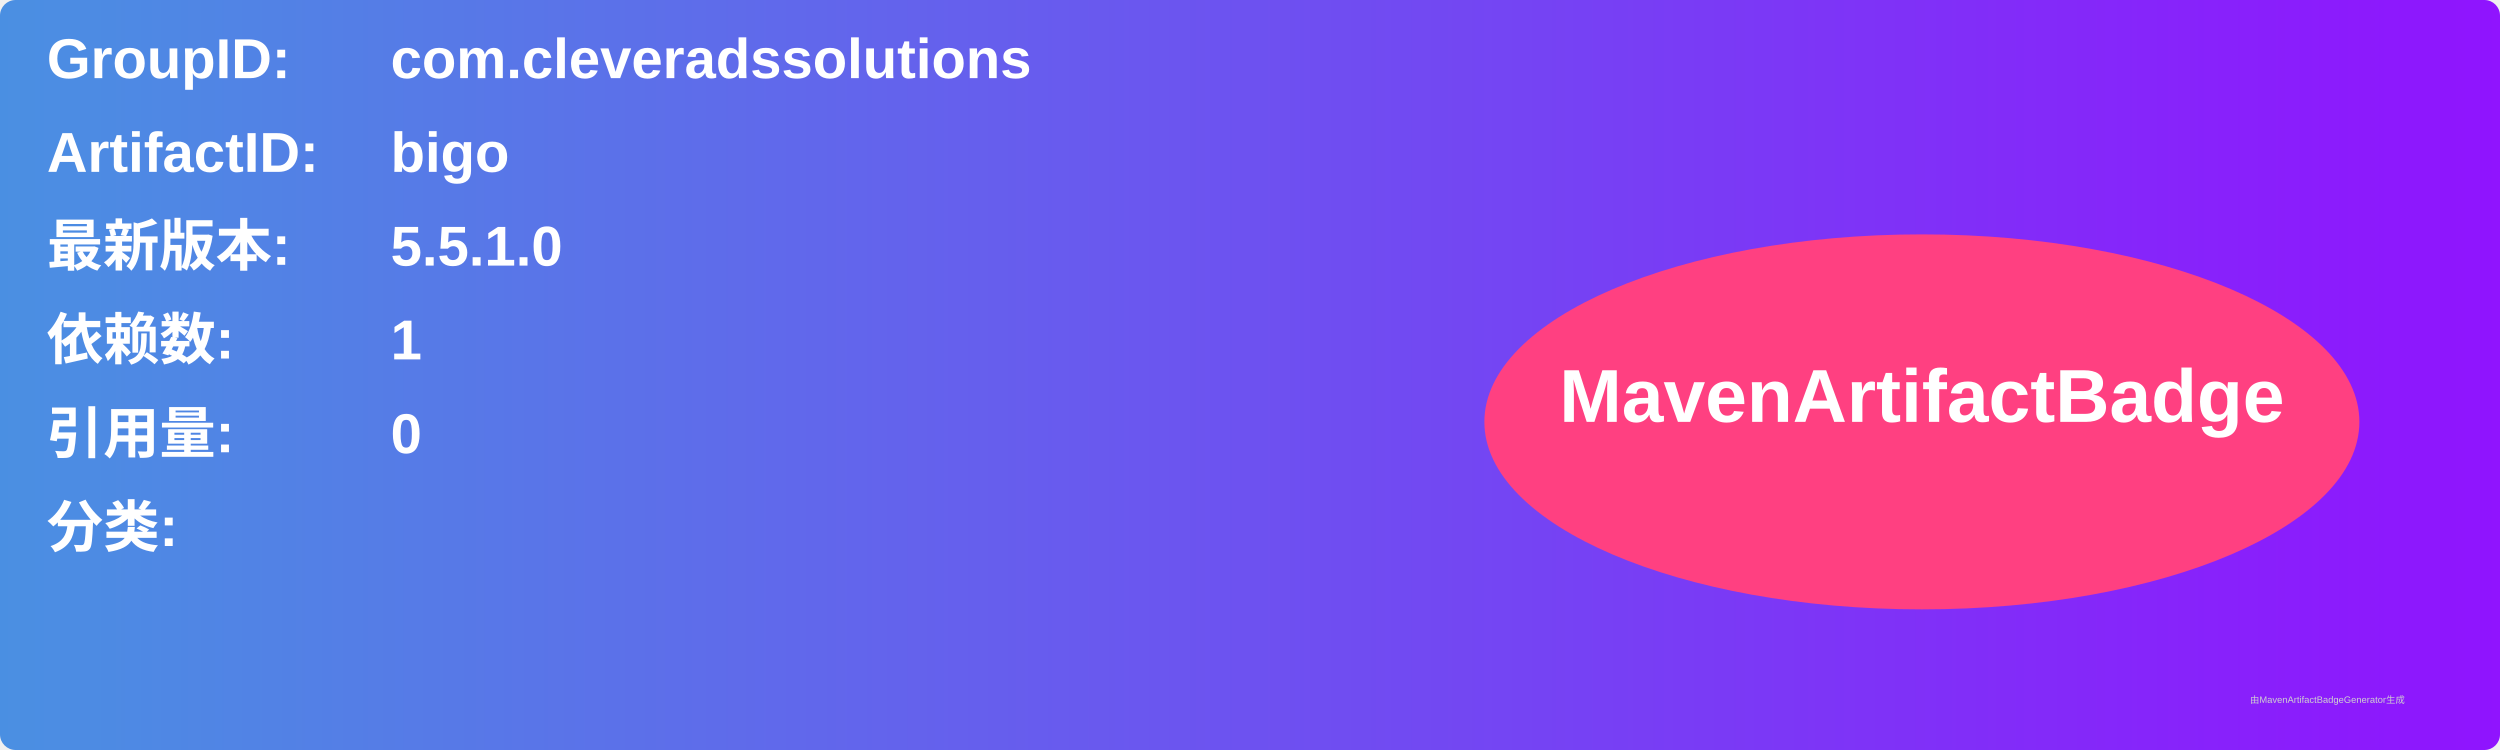
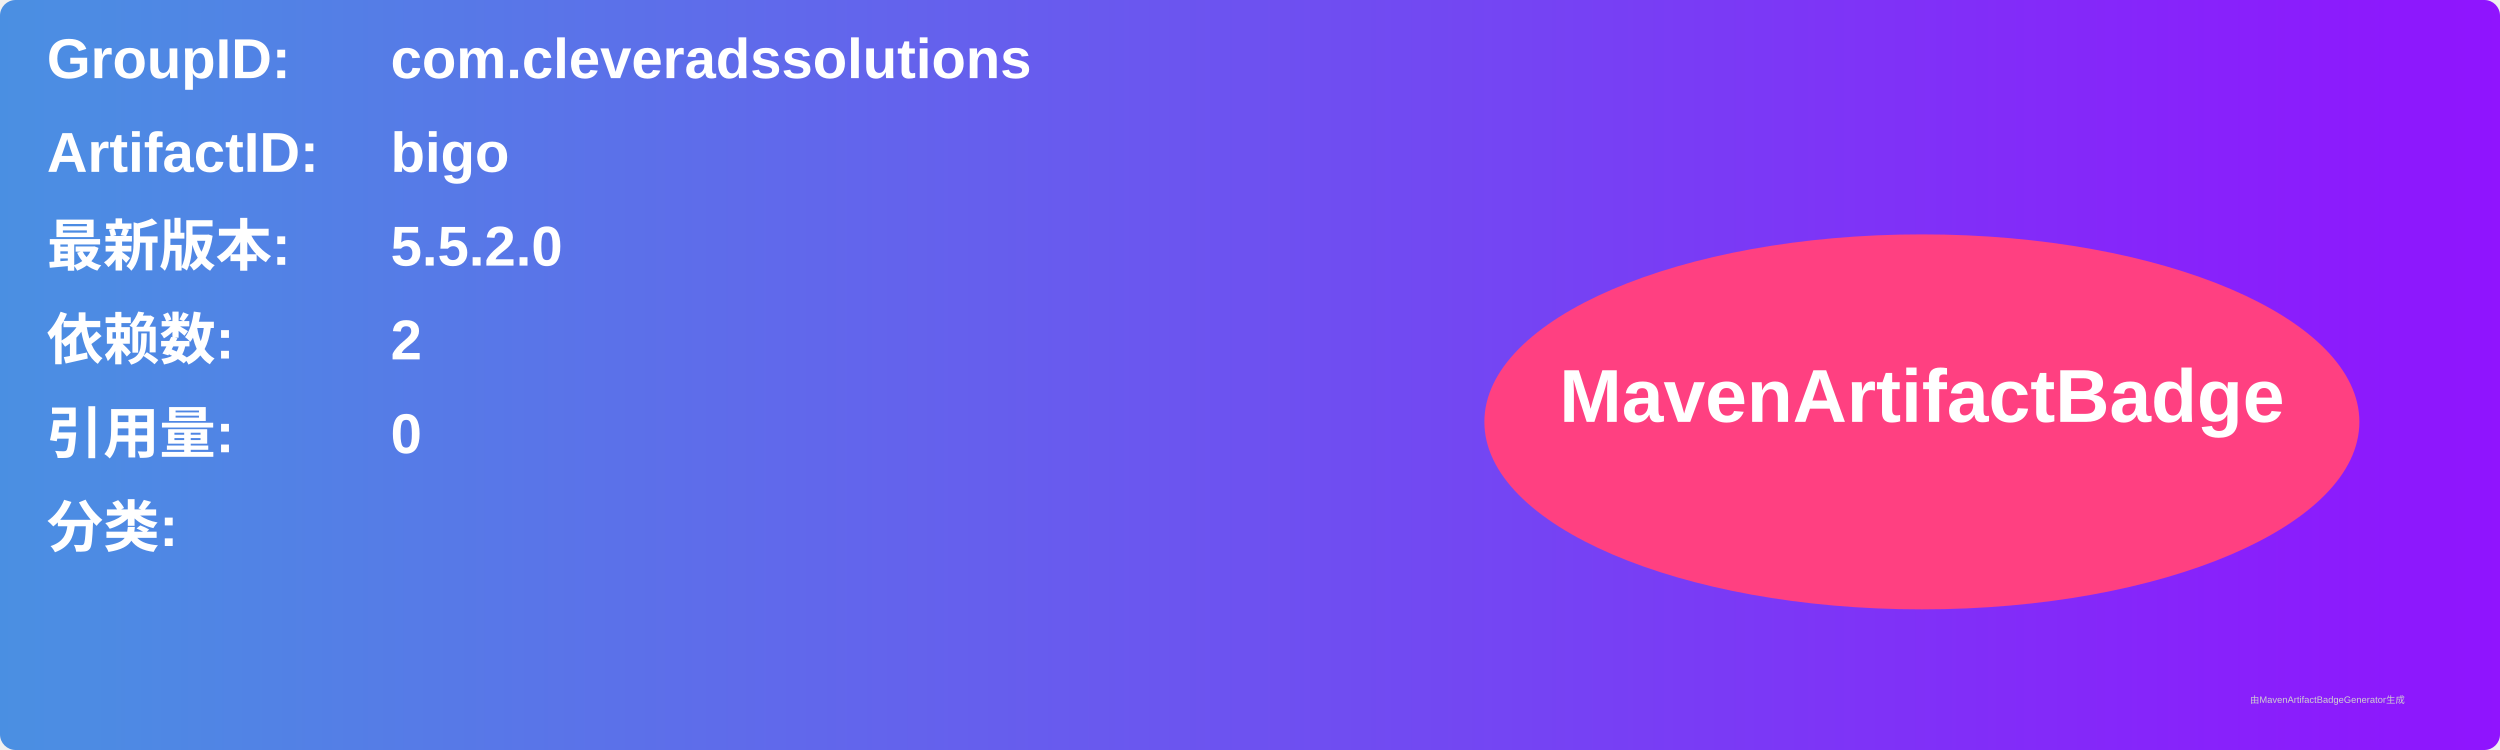
<svg xmlns="http://www.w3.org/2000/svg" width="800" height="240" viewBox="0 0 800 240">
  <linearGradient id="grad" x1="0%" y1="0%" x2="100%" y2="0%">
    <stop offset="0%" stop-color="#4a90e2" />
    <stop offset="100%" stop-color="#9013fe" />
  </linearGradient>
  <rect width="100%" height="100%" rx="5" ry="5" fill="url(#grad)" />
  <g transform="translate(15, 15)">
    <text x="0" y="10" font-family="Arial" font-size="18" fill="white" font-weight="bold" width="260">GroupID:</text>
    <text x="110" y="10" font-family="Arial" font-size="18" fill="white" font-weight="bold" width="460">com.cleveradssolutions</text>
    <text x="0" y="40" font-family="Arial" font-size="18" fill="white" font-weight="bold" width="260">ArtifactID:</text>
    <text x="110" y="40" font-family="Arial" font-size="18" fill="white" font-weight="bold" width="460">bigo</text>
    <text x="0" y="70" font-family="Arial" font-size="18" fill="white" font-weight="bold">最新版本:</text>
    <text x="110" y="70" font-family="Arial" font-size="18" fill="white" font-weight="bold">
-       <tspan font-weight="bold">5.5.1.0</tspan>
+       <tspan font-weight="bold">5.5.2.0</tspan>
    </text>
    <text x="0" y="100" font-family="Arial" font-size="18" fill="white" font-weight="bold">依赖数: </text>
    <text x="110" y="100" font-family="Arial" font-size="18" fill="white">
-       <tspan font-weight="bold">1</tspan>
+       <tspan font-weight="bold">2</tspan>
    </text>
    <text x="0" y="130" font-family="Arial" font-size="18" fill="white" font-weight="bold">引用量: </text>
    <text x="110" y="130" font-family="Arial" font-size="18" fill="white">
      <tspan font-weight="bold">0</tspan>
    </text>
    <text x="0" y="160" font-family="Arial" font-size="18" fill="white" font-weight="bold">分类:</text>
    <text x="10" y="190" font-family="Arial" font-size="10" fill="white">
      <tspan font-weight="bold" />
    </text>
    <ellipse cx="600" cy="120" rx="140" ry="60" fill="#ff4081" />
    <text x="600" y="120" text-anchor="middle" font-family="Arial" font-size="24" fill="white" font-weight="bold">MavenArtifactBadge</text>
  </g>
  <text x="720" y="225" font-family="Arial" font-size="3" fill="#d0d0d0">由MavenArtifactBadgeGenerator生成</text>
</svg>
